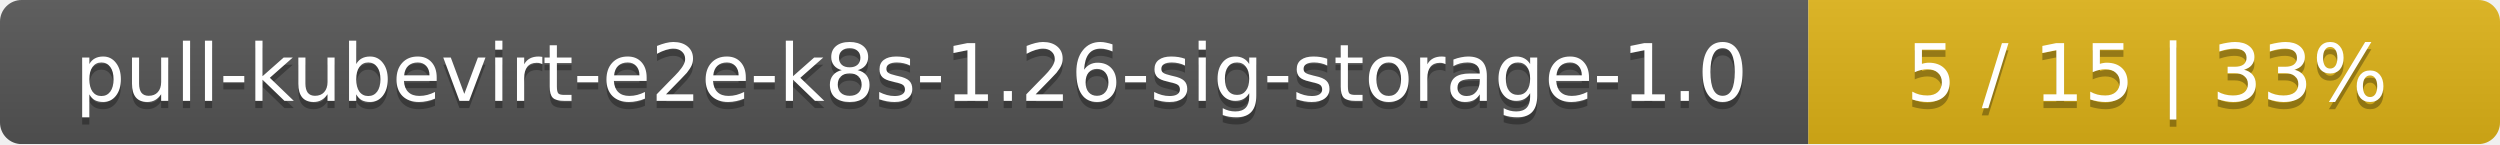
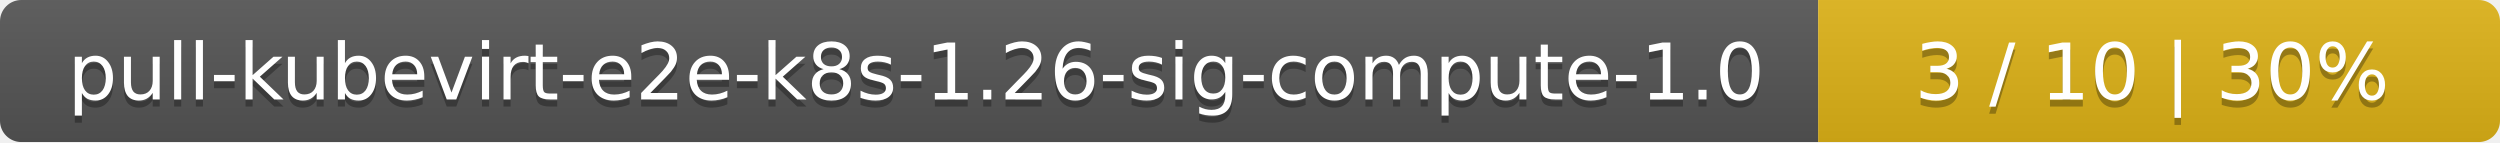
- <svg xmlns="http://www.w3.org/2000/svg" width="347" height="20">
+ <svg xmlns="http://www.w3.org/2000/svg" width="352" height="20">
  <linearGradient id="smooth" x2="0" y2="100%">
    <stop offset="0" stop-color="#bbb" stop-opacity=".1" />
    <stop offset="1" stop-opacity=".1" />
  </linearGradient>
  <mask id="round">
-     <rect width="347" height="20" rx="3" fill="#fff" />
+     <rect width="352" height="20" rx="3" fill="#fff" />
  </mask>
  <g mask="url(#round)">
-     <rect width="251" height="20" fill="#555" />
-     <rect x="251" width="96" height="20" fill="#dfb317" />
-     <rect width="347" height="20" fill="url(#smooth)" />
+     <rect width="256" height="20" fill="#555" />
+     <rect x="256" width="96" height="20" fill="#dfb317" />
+     <rect width="352" height="20" fill="url(#smooth)" />
  </g>
  <g fill="#fff" text-anchor="middle" font-family="DejaVu Sans,Verdana,Geneva,sans-serif" font-size="11">
-     <text x="126.5" y="15" fill="#010101" fill-opacity=".3">pull-kubevirt-e2e-k8s-1.26-sig-storage-1.0</text>
-     <text x="126.5" y="14">pull-kubevirt-e2e-k8s-1.26-sig-storage-1.0</text>
-     <text x="298" y="15" fill="#010101" fill-opacity=".3">5 / 15    |    33%</text>
-     <text x="298" y="14">5 / 15    |    33%</text>
+     <text x="129" y="15" fill="#010101" fill-opacity=".3">pull-kubevirt-e2e-k8s-1.26-sig-compute-1.0</text>
+     <text x="129" y="14">pull-kubevirt-e2e-k8s-1.26-sig-compute-1.0</text>
+     <text x="303" y="15" fill="#010101" fill-opacity=".3">3 / 10    |    30%</text>
+     <text x="303" y="14">3 / 10    |    30%</text>
  </g>
</svg>
